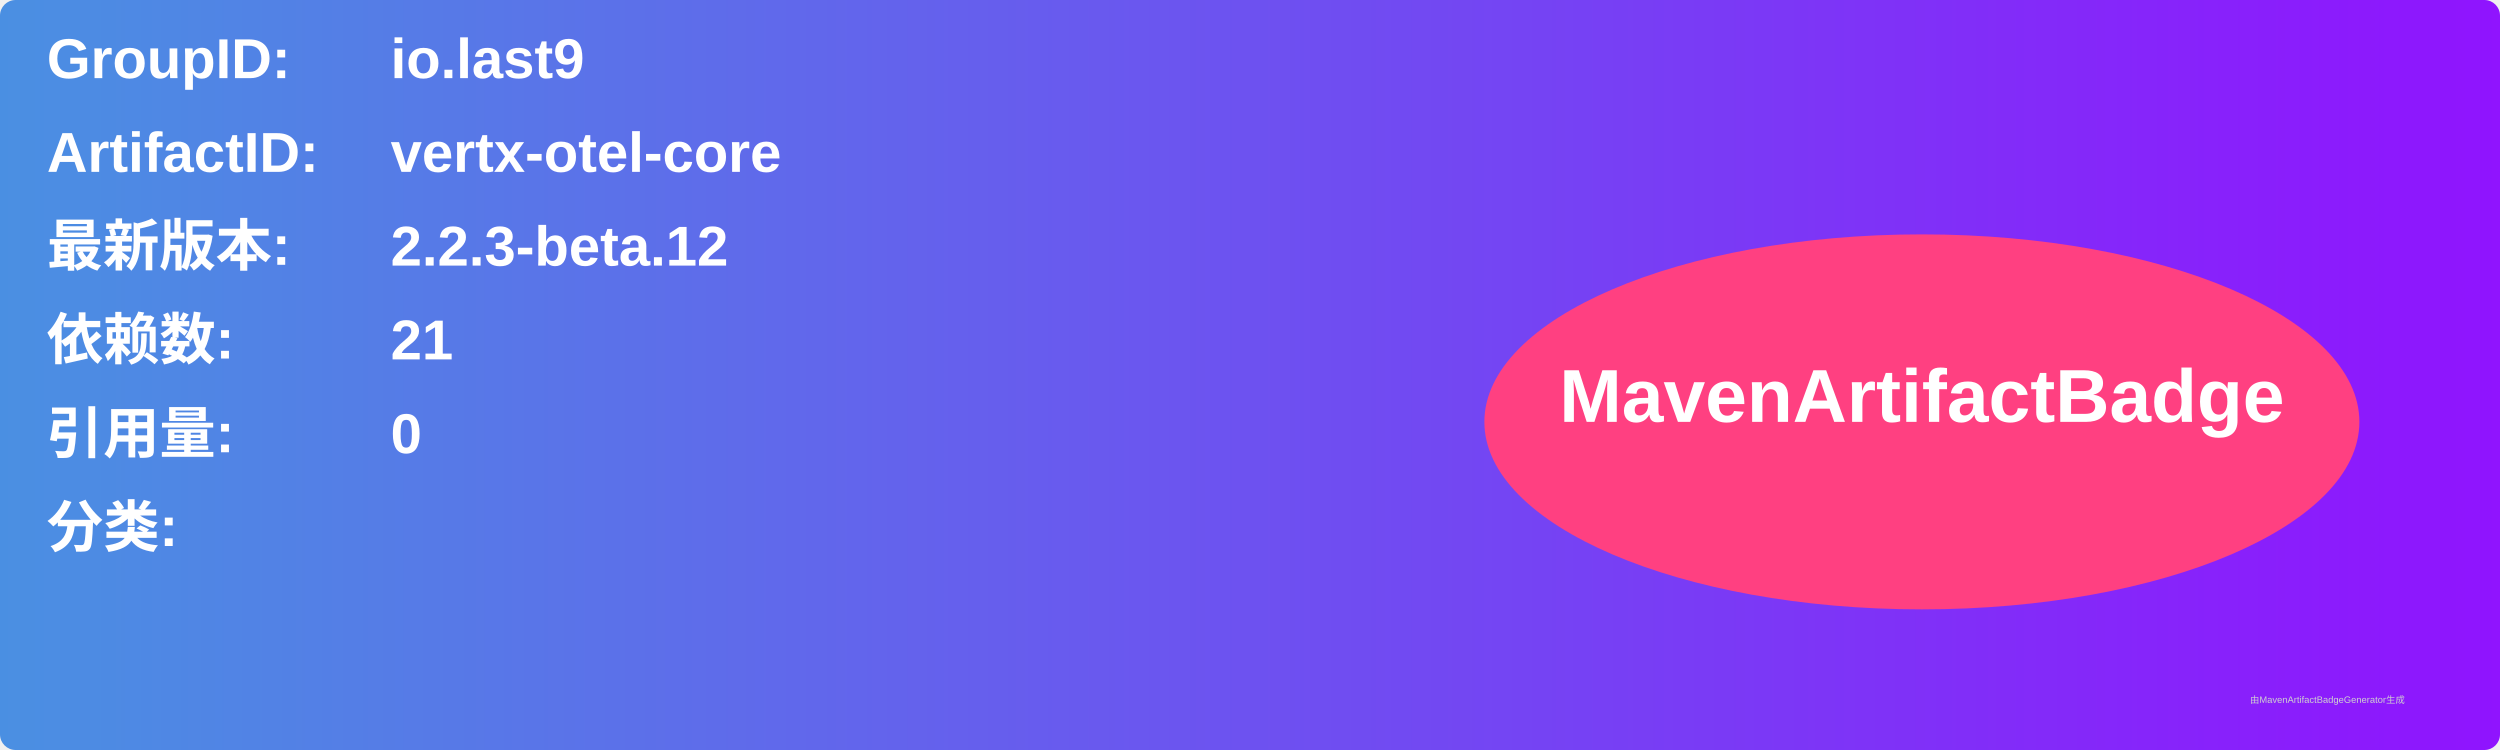
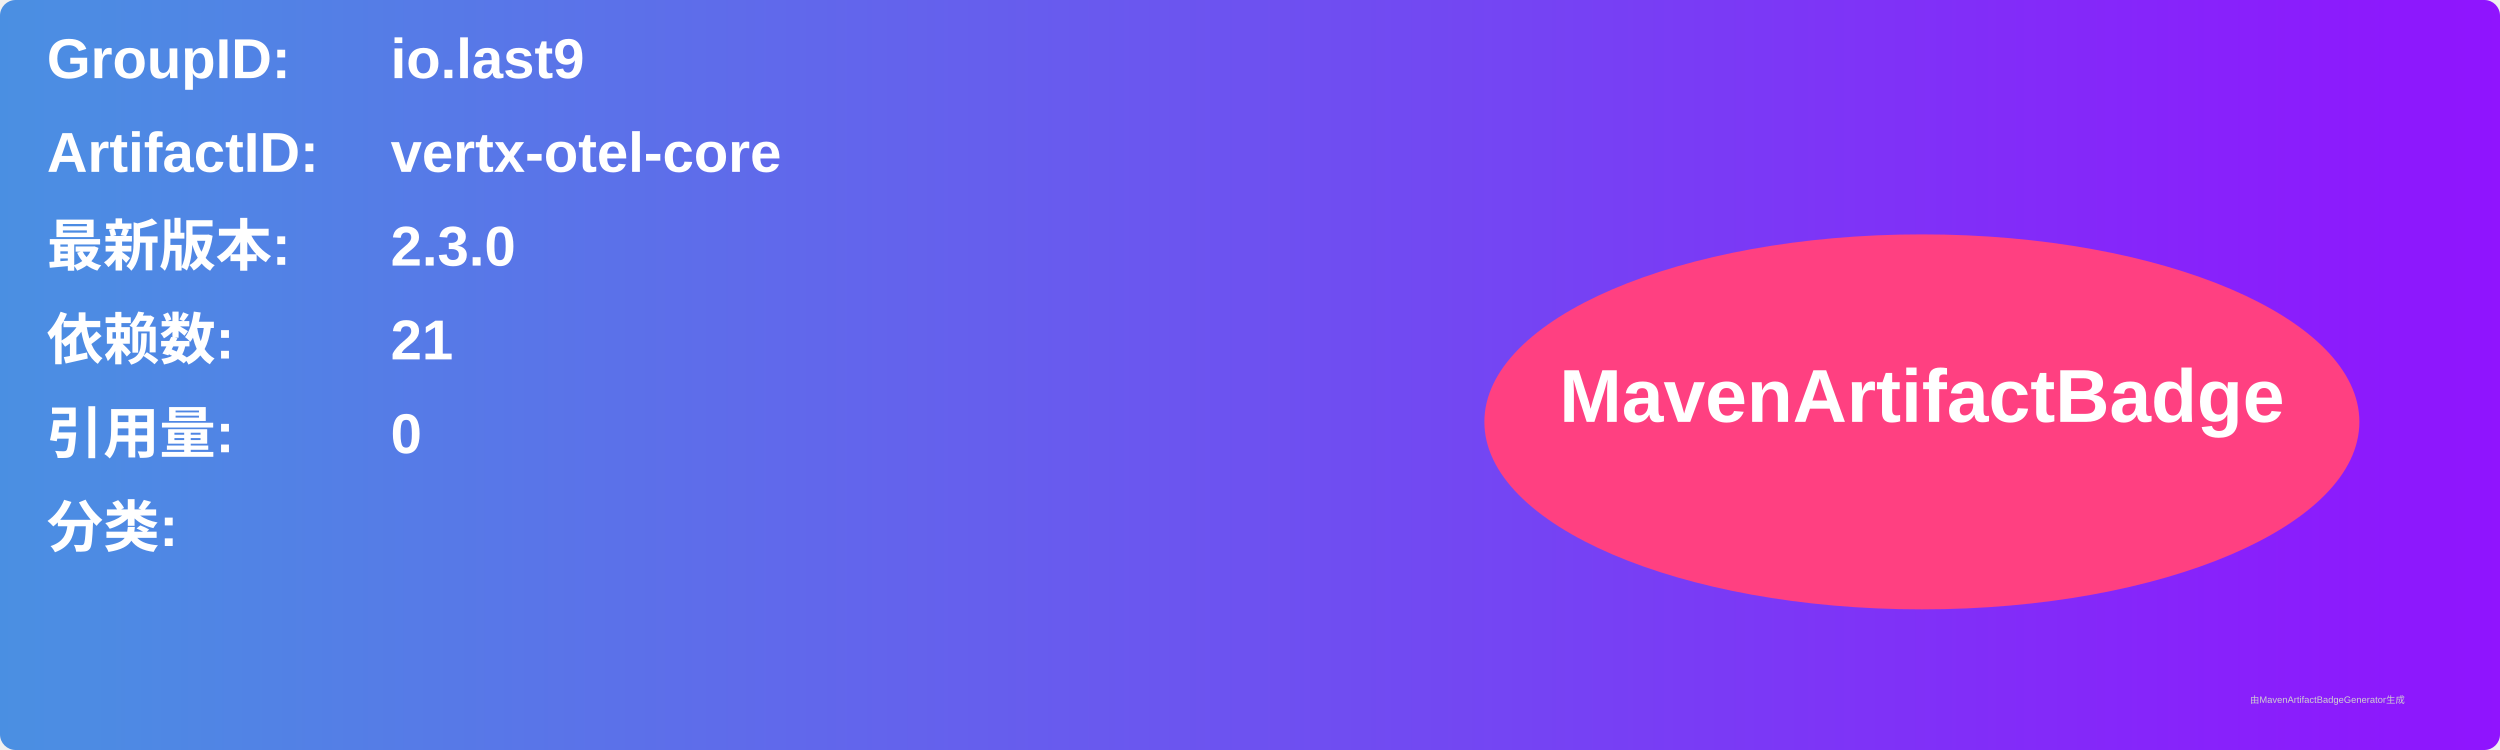
<svg xmlns="http://www.w3.org/2000/svg" width="800" height="240" viewBox="0 0 800 240">
  <linearGradient id="grad" x1="0%" y1="0%" x2="100%" y2="0%">
    <stop offset="0%" stop-color="#4a90e2" />
    <stop offset="100%" stop-color="#9013fe" />
  </linearGradient>
  <rect width="100%" height="100%" rx="5" ry="5" fill="url(#grad)" />
  <g transform="translate(15, 15)">
    <text x="0" y="10" font-family="Arial" font-size="18" fill="white" font-weight="bold" width="260">GroupID:</text>
    <text x="110" y="10" font-family="Arial" font-size="18" fill="white" font-weight="bold" width="460">io.last9</text>
    <text x="0" y="40" font-family="Arial" font-size="18" fill="white" font-weight="bold" width="260">ArtifactID:</text>
    <text x="110" y="40" font-family="Arial" font-size="18" fill="white" font-weight="bold" width="460">vertx-otel-core</text>
    <text x="0" y="70" font-family="Arial" font-size="18" fill="white" font-weight="bold">最新版本:</text>
    <text x="110" y="70" font-family="Arial" font-size="18" fill="white" font-weight="bold">
-       <tspan font-weight="bold">2.2.3-beta.12</tspan>
+       <tspan font-weight="bold">2.3.0</tspan>
    </text>
    <text x="0" y="100" font-family="Arial" font-size="18" fill="white" font-weight="bold">依赖数: </text>
    <text x="110" y="100" font-family="Arial" font-size="18" fill="white">
      <tspan font-weight="bold">21</tspan>
    </text>
    <text x="0" y="130" font-family="Arial" font-size="18" fill="white" font-weight="bold">引用量: </text>
    <text x="110" y="130" font-family="Arial" font-size="18" fill="white">
      <tspan font-weight="bold">0</tspan>
    </text>
    <text x="0" y="160" font-family="Arial" font-size="18" fill="white" font-weight="bold">分类:</text>
    <text x="10" y="190" font-family="Arial" font-size="10" fill="white">
      <tspan font-weight="bold" />
    </text>
    <ellipse cx="600" cy="120" rx="140" ry="60" fill="#ff4081" />
    <text x="600" y="120" text-anchor="middle" font-family="Arial" font-size="24" fill="white" font-weight="bold">MavenArtifactBadge</text>
  </g>
  <text x="720" y="225" font-family="Arial" font-size="3" fill="#d0d0d0">由MavenArtifactBadgeGenerator生成</text>
</svg>
